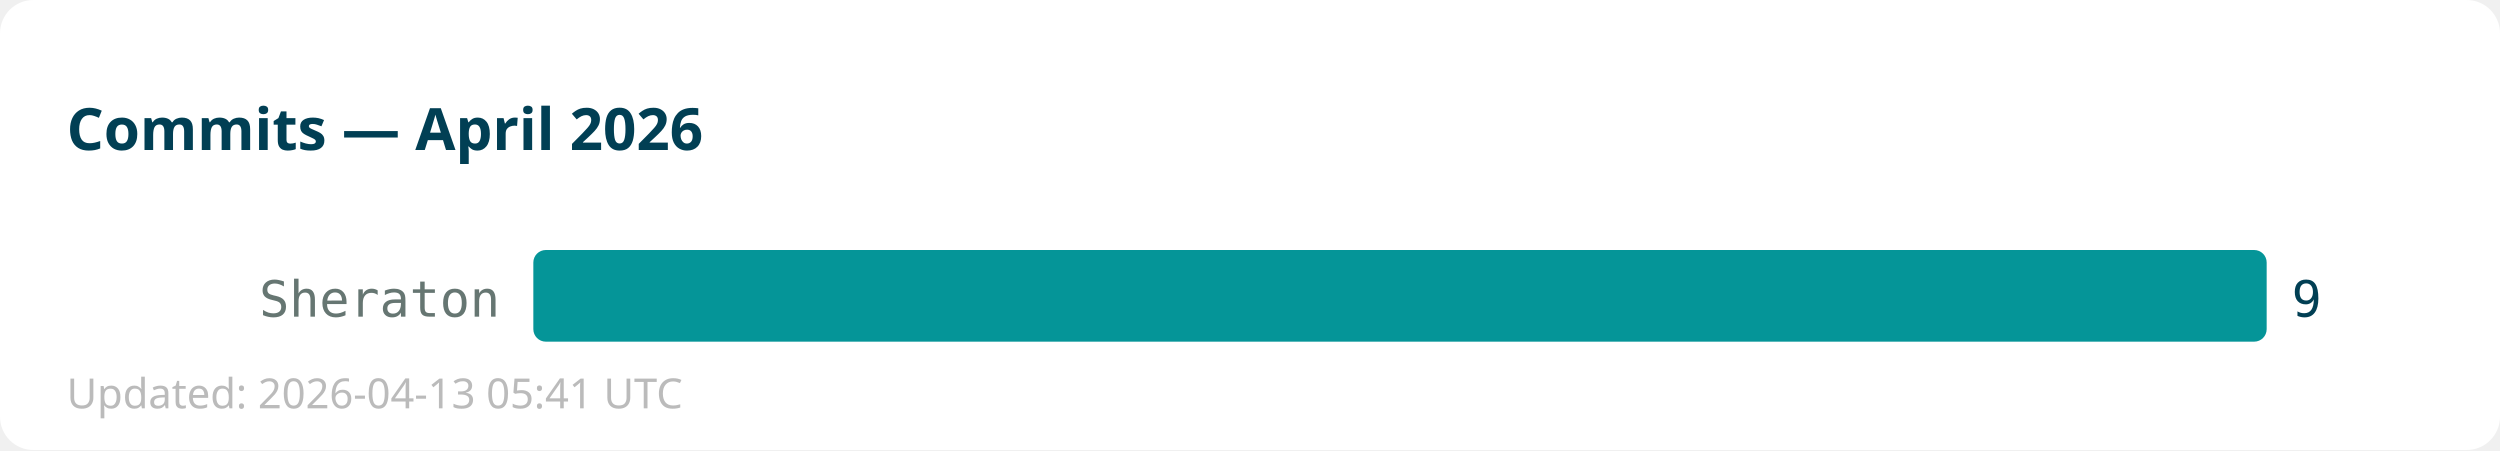
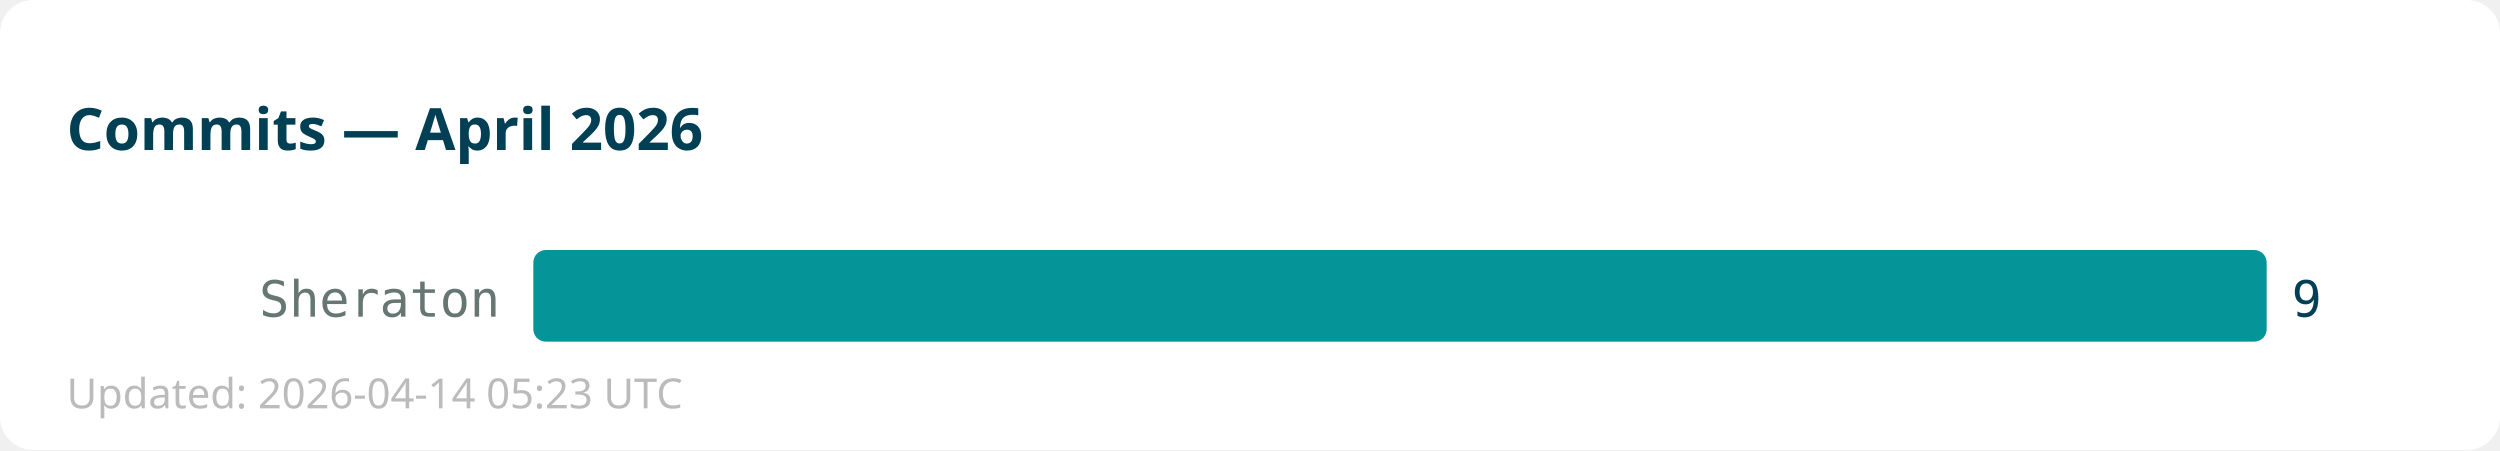
<svg xmlns="http://www.w3.org/2000/svg" width="600" height="108">
  <rect width="600" height="108" fill="#ffffff" rx="8" />
  <text x="16" y="36" font-family="sans-serif" font-size="14" font-weight="bold" fill="#013f54">Commits — April 2026</text>
  <text x="120" y="76" text-anchor="end" font-family="monospace" font-size="12" fill="#667672">Sheraton</text>
  <rect x="128" y="60" width="416" height="22" fill="#059598" rx="3" />
  <text x="550" y="76" font-family="monospace" font-size="12" fill="#013f54">9</text>
-   <text x="16" y="98" font-family="sans-serif" font-size="10" fill="#bbbbbb">Updated: 2026-04-13 05:41 UTC</text>
+   <text x="16" y="98" font-family="sans-serif" font-size="10" fill="#bbbbbb">Updated: 2026-04-14 05:23 UTC</text>
</svg>
